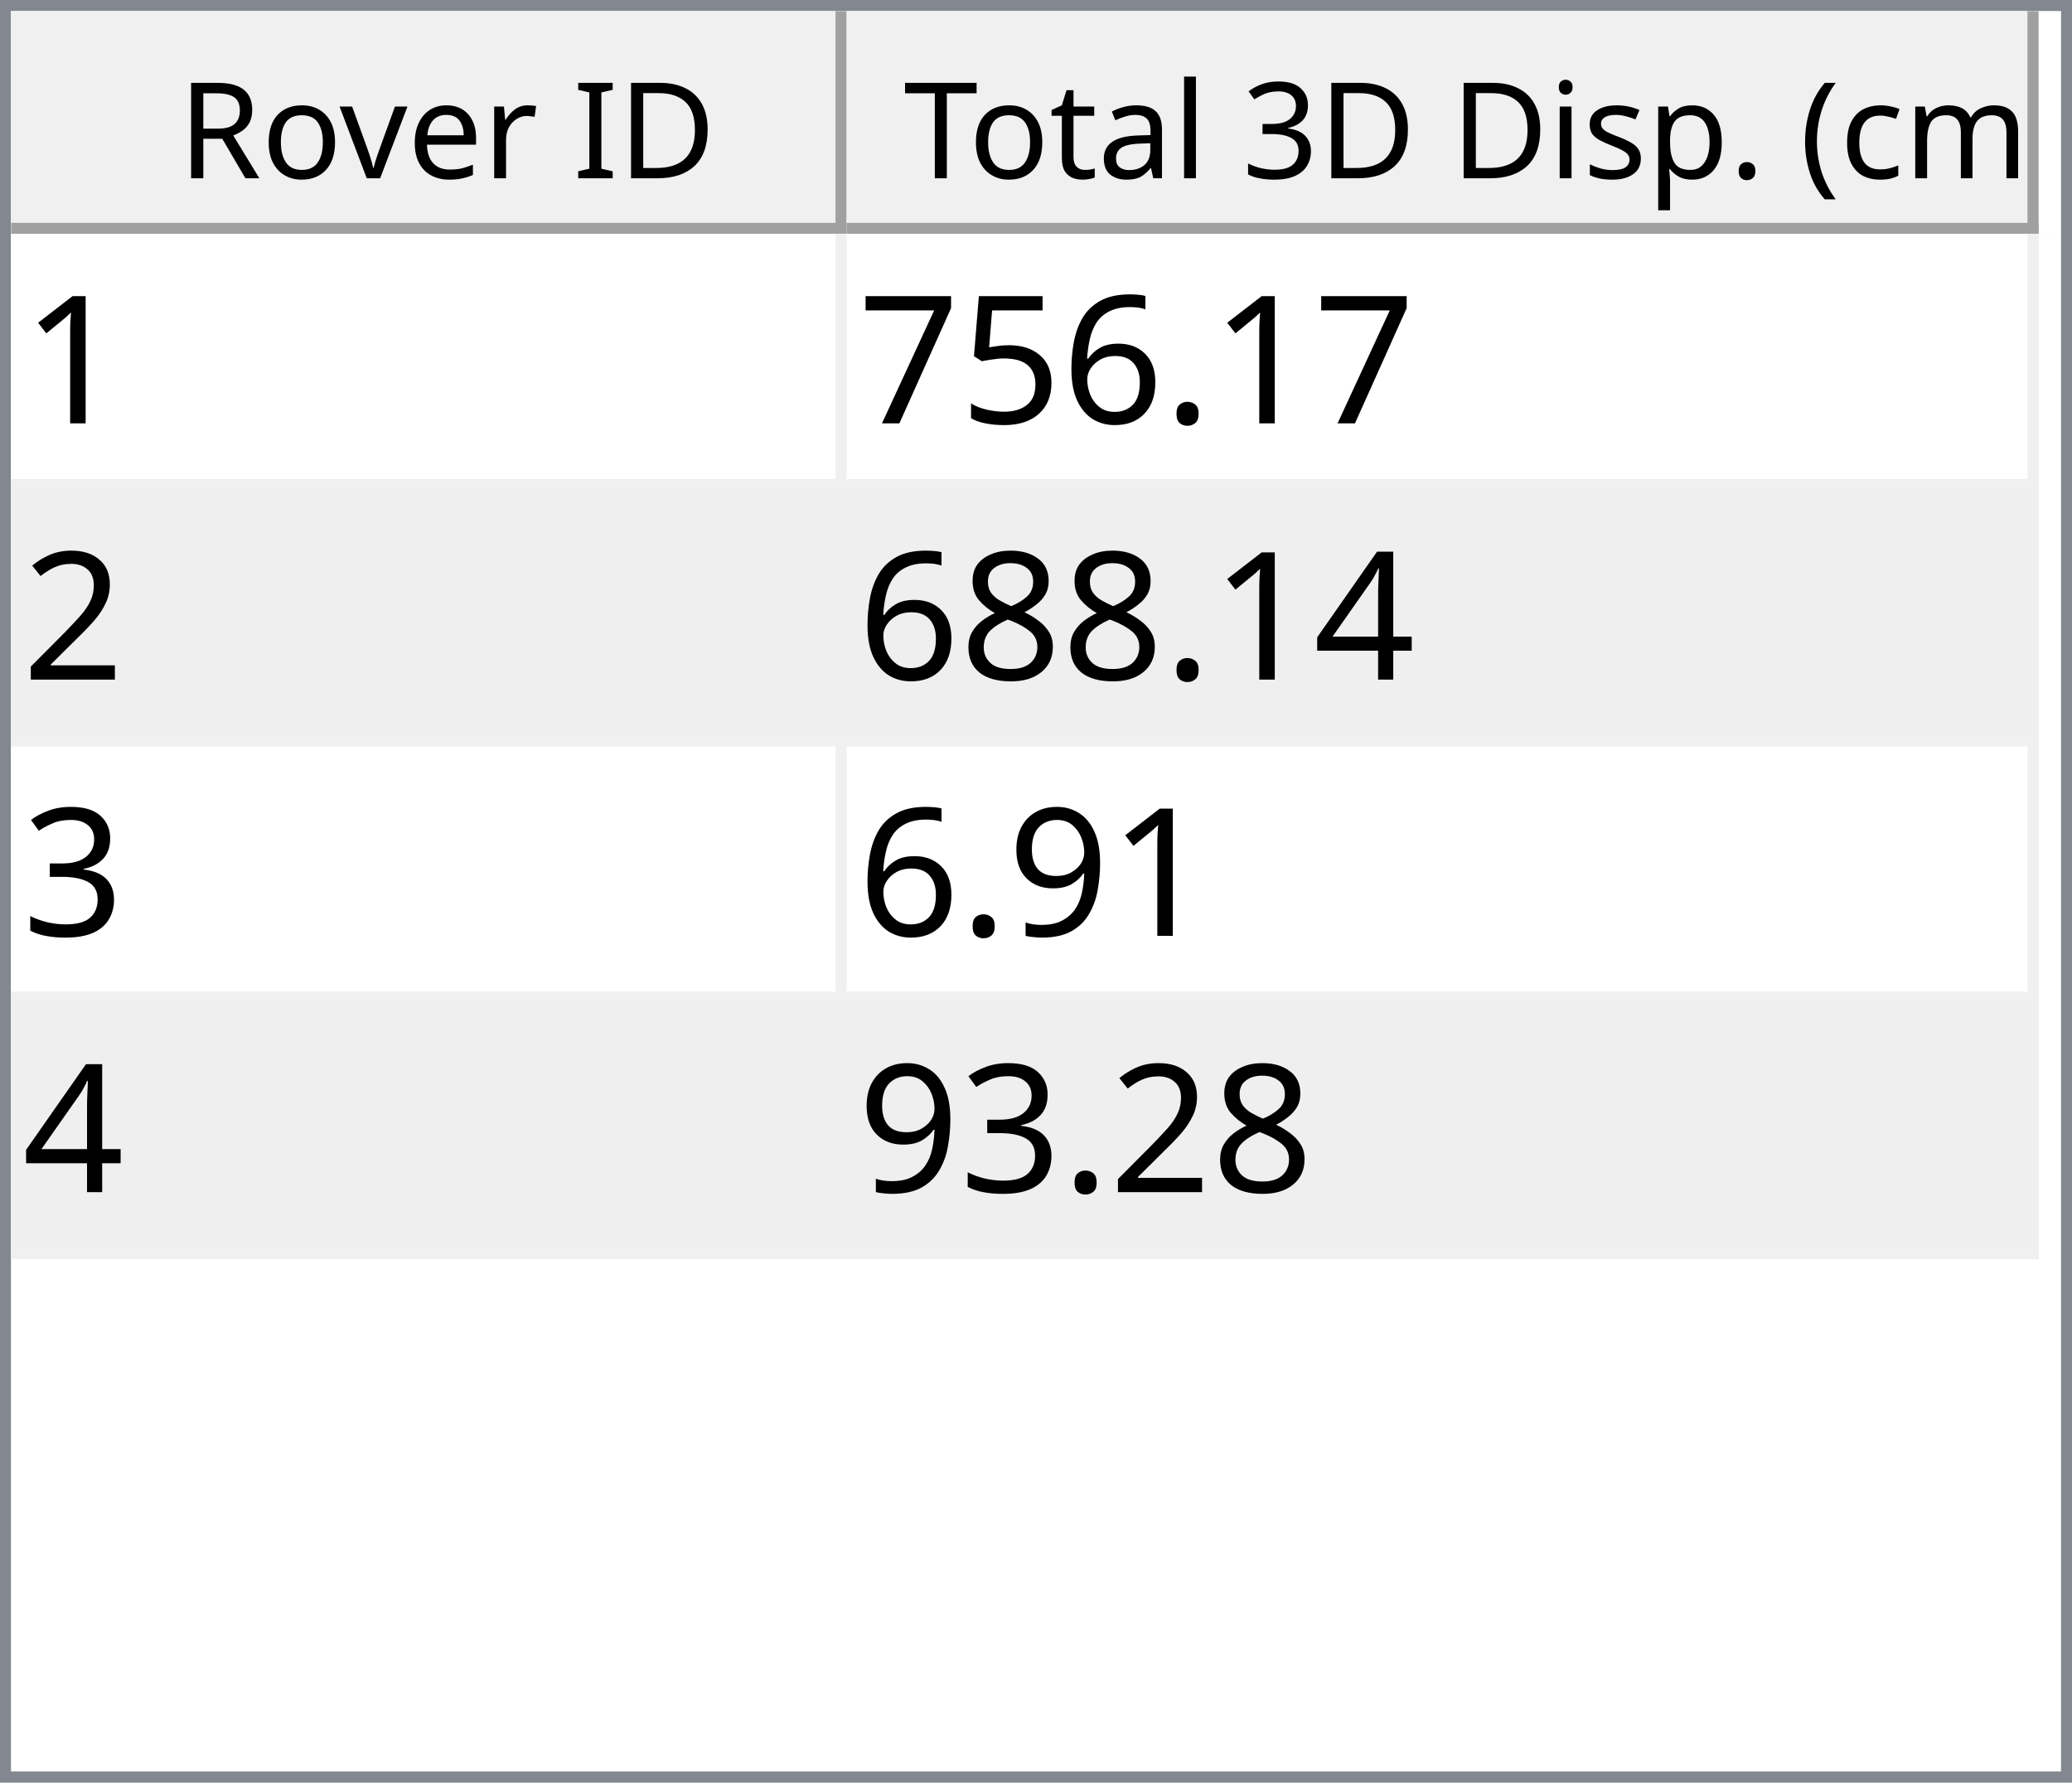
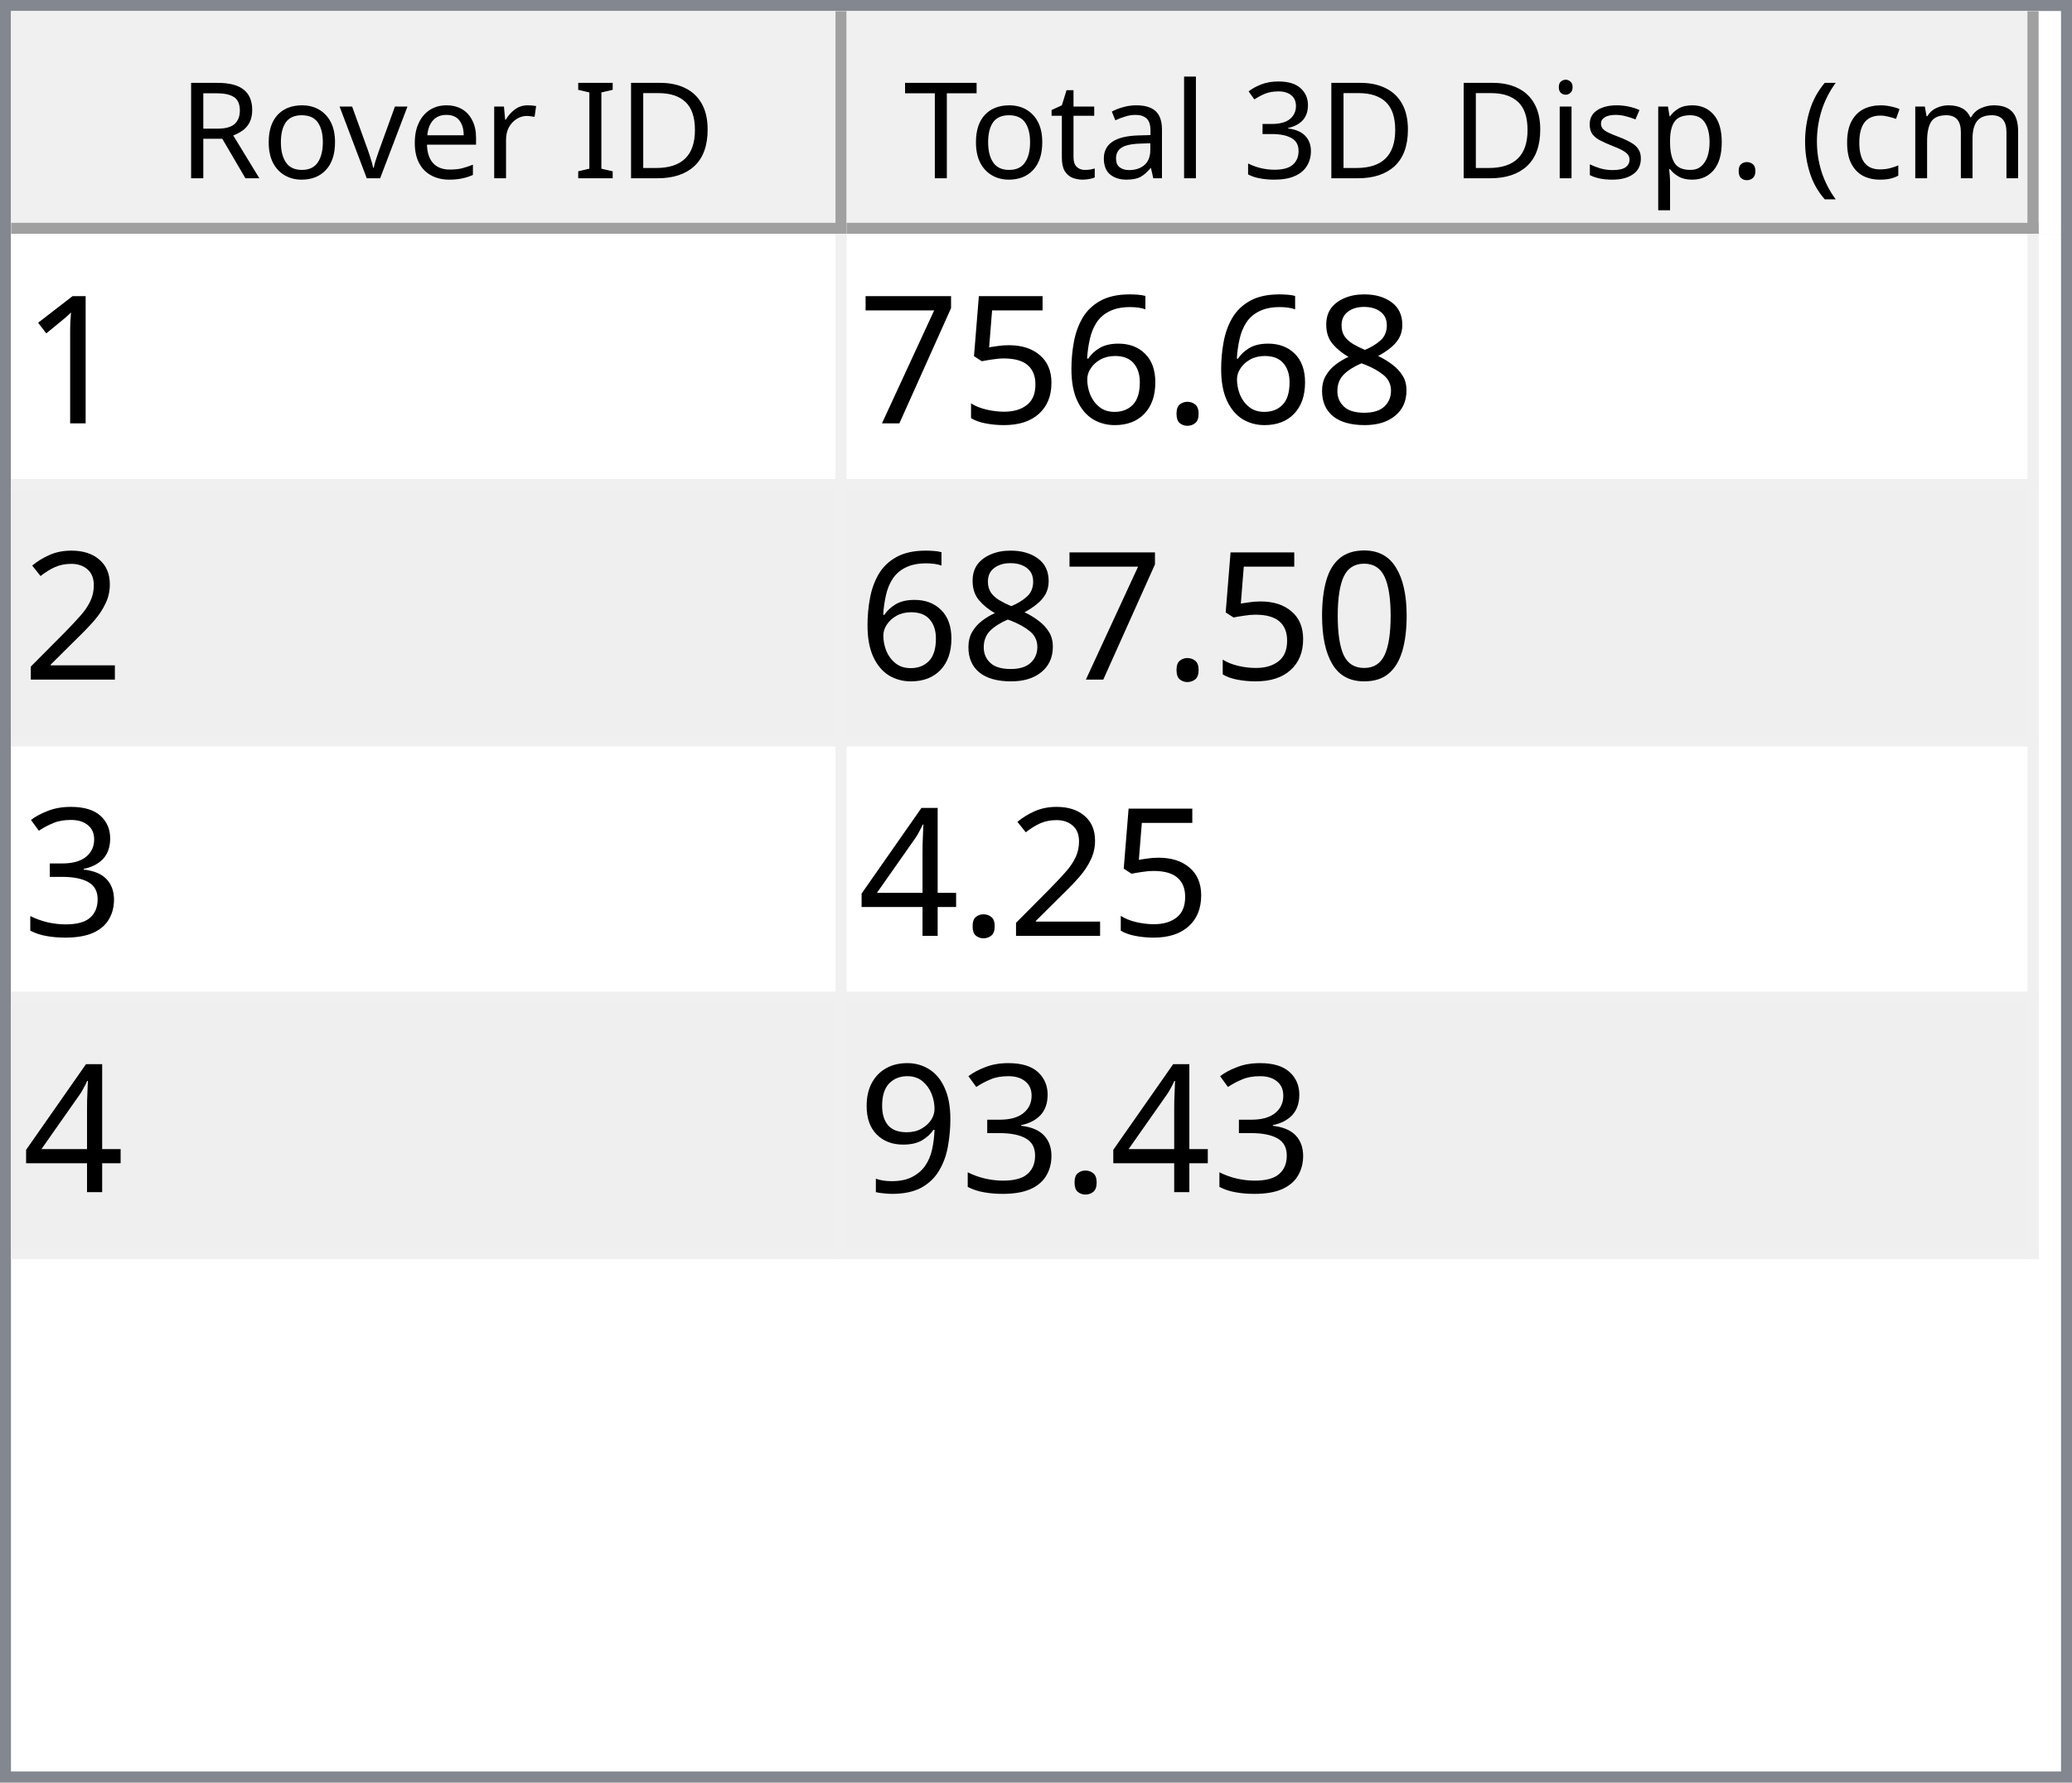
<svg xmlns="http://www.w3.org/2000/svg" style="fill-opacity:1; color-rendering:auto; color-interpolation:auto; text-rendering:auto; stroke:black; stroke-linecap:square; stroke-miterlimit:10; shape-rendering:auto; stroke-opacity:1; fill:black; stroke-dasharray:none; font-weight:normal; stroke-width:1; font-family:'Dialog'; font-style:normal; stroke-linejoin:miter; font-size:12px; stroke-dashoffset:0; image-rendering:auto;" width="186" height="160">
  <defs id="genericDefs" />
  <g>
    <defs id="defs1">
      <clipPath clipPathUnits="userSpaceOnUse" id="clipPath1">
        <path d="M0 0 L186 0 L186 160 L0 160 L0 0 Z" />
      </clipPath>
      <clipPath clipPathUnits="userSpaceOnUse" id="clipPath2">
        <path d="M0 0 L0 160 L186 160 L186 0 Z" />
      </clipPath>
      <clipPath clipPathUnits="userSpaceOnUse" id="clipPath3">
        <path d="M0 0 L0 20 L184 20 L184 0 Z" />
      </clipPath>
      <clipPath clipPathUnits="userSpaceOnUse" id="clipPath4">
        <path d="M0 0 L0 20 L75 20 L75 0 Z" />
      </clipPath>
      <clipPath clipPathUnits="userSpaceOnUse" id="clipPath5">
        <path d="M1 1 L1 19 L74 19 L74 1 Z" />
      </clipPath>
      <clipPath clipPathUnits="userSpaceOnUse" id="clipPath6">
        <path d="M0 0 L0 18 L73 18 L73 0 Z" />
      </clipPath>
      <clipPath clipPathUnits="userSpaceOnUse" id="clipPath7">
        <path d="M-0.5 -0.5 L-0.5 19.5 L74.5 19.5 L74.5 -0.5 Z" />
      </clipPath>
      <clipPath clipPathUnits="userSpaceOnUse" id="clipPath8">
        <path d="M0 0 L0 20 L107 20 L107 0 Z" />
      </clipPath>
      <clipPath clipPathUnits="userSpaceOnUse" id="clipPath9">
        <path d="M1 1 L1 19 L106 19 L106 1 Z" />
      </clipPath>
      <clipPath clipPathUnits="userSpaceOnUse" id="clipPath10">
        <path d="M0 0 L0 18 L105 18 L105 0 Z" />
      </clipPath>
      <clipPath clipPathUnits="userSpaceOnUse" id="clipPath11">
        <path d="M-0.5 -0.5 L-0.5 19.5 L106.5 19.5 L106.5 -0.5 Z" />
      </clipPath>
      <clipPath clipPathUnits="userSpaceOnUse" id="clipPath12">
        <path d="M0 0 L0 138 L184 138 L184 0 Z" />
      </clipPath>
      <clipPath clipPathUnits="userSpaceOnUse" id="clipPath13">
        <path d="M0 0 L0 92 L182 92 L182 0 Z" />
      </clipPath>
      <clipPath clipPathUnits="userSpaceOnUse" id="clipPath14">
        <path d="M-0.5 -0.5 L-0.5 91.5 L181.5 91.5 L181.5 -0.5 Z" />
      </clipPath>
      <clipPath clipPathUnits="userSpaceOnUse" id="clipPath15">
        <path d="M0 0 L0 22 L74 22 L74 0 Z" />
      </clipPath>
      <clipPath clipPathUnits="userSpaceOnUse" id="clipPath16">
        <path d="M0 0 L0 22 L106 22 L106 0 Z" />
      </clipPath>
      <font horiz-adv-x="64.551" id="font1">
        <font-face ascent="107.91" descent="25.098" units-per-em="100" style="font-style:normal; font-family:Segoe UI; font-weight:normal;" />
        <missing-glyph horiz-adv-x="64.551" d="M8.109 0 L8.109 68.266 L56.453 68.266 L56.453 0 L8.109 0 ZM15.328 7.234 L49.219 7.234 L49.219 61.031 L15.328 61.031 L15.328 7.234 Z" />
        <glyph unicode="D" horiz-adv-x="70.117" d="M9.188 0 L9.188 70.016 L28.516 70.016 Q65.531 70.016 65.531 35.891 Q65.531 19.672 55.25 9.836 Q44.969 0 27.734 0 L9.188 0 ZM17.391 62.594 L17.391 7.422 L27.828 7.422 Q41.609 7.422 49.273 14.797 Q56.938 22.172 56.938 35.688 Q56.938 62.594 28.328 62.594 L17.391 62.594 Z" />
        <glyph unicode="I" horiz-adv-x="26.611" d="M17.391 0 L9.188 0 L9.188 70.016 L17.391 70.016 L17.391 0 Z" />
        <glyph unicode=" " horiz-adv-x="27.393" d="" />
        <glyph unicode="r" horiz-adv-x="34.766" d="M34.188 41.891 Q32.078 43.5 28.125 43.5 Q23 43.5 19.555 38.672 Q16.109 33.844 16.109 25.484 L16.109 0 L8.109 0 L8.109 50 L16.109 50 L16.109 39.703 L16.312 39.703 Q18.016 44.969 21.531 47.922 Q25.047 50.875 29.391 50.875 Q32.516 50.875 34.188 50.203 L34.188 41.891 Z" />
        <glyph unicode="e" horiz-adv-x="52.295" d="M48.297 23 L12.984 23 Q13.188 14.656 17.484 10.109 Q21.781 5.562 29.297 5.562 Q37.75 5.562 44.828 11.141 L44.828 3.609 Q38.234 -1.172 27.391 -1.172 Q16.797 -1.172 10.742 5.641 Q4.688 12.453 4.688 24.812 Q4.688 36.469 11.305 43.82 Q17.922 51.172 27.734 51.172 Q37.547 51.172 42.922 44.828 Q48.297 38.484 48.297 27.203 L48.297 23 ZM40.094 29.781 Q40.047 36.719 36.75 40.578 Q33.453 44.438 27.594 44.438 Q21.922 44.438 17.969 40.383 Q14.016 36.328 13.094 29.781 L40.094 29.781 Z" />
        <glyph unicode="v" horiz-adv-x="47.9" d="M47.406 50 L27.484 0 L19.625 0 L0.688 50 L9.469 50 L22.172 13.672 Q23.578 9.672 23.922 6.688 L24.125 6.688 Q24.609 10.453 25.688 13.484 L38.969 50 L47.406 50 Z" />
        <glyph unicode="o" horiz-adv-x="58.594" d="M29 -1.172 Q17.922 -1.172 11.305 5.836 Q4.688 12.844 4.688 24.422 Q4.688 37.016 11.57 44.094 Q18.453 51.172 30.172 51.172 Q41.359 51.172 47.633 44.289 Q53.906 37.406 53.906 25.203 Q53.906 13.234 47.141 6.031 Q40.375 -1.172 29 -1.172 ZM29.594 44.438 Q21.875 44.438 17.383 39.188 Q12.891 33.938 12.891 24.703 Q12.891 15.828 17.43 10.695 Q21.969 5.562 29.594 5.562 Q37.359 5.562 41.531 10.594 Q45.703 15.625 45.703 24.906 Q45.703 34.281 41.531 39.359 Q37.359 44.438 29.594 44.438 Z" />
        <glyph unicode="R" horiz-adv-x="59.814" d="M59.375 0 L49.609 0 L37.891 19.625 Q36.281 22.359 34.766 24.289 Q33.25 26.219 31.664 27.438 Q30.078 28.656 28.25 29.219 Q26.422 29.781 24.125 29.781 L17.391 29.781 L17.391 0 L9.188 0 L9.188 70.016 L30.078 70.016 Q34.672 70.016 38.555 68.867 Q42.438 67.719 45.289 65.375 Q48.141 63.031 49.758 59.547 Q51.375 56.062 51.375 51.375 Q51.375 47.703 50.273 44.656 Q49.172 41.609 47.148 39.211 Q45.125 36.812 42.266 35.133 Q39.406 33.453 35.844 32.516 L35.844 32.328 Q37.594 31.547 38.891 30.547 Q40.188 29.547 41.359 28.18 Q42.531 26.812 43.68 25.078 Q44.828 23.344 46.234 21.047 L59.375 0 ZM17.391 62.594 L17.391 37.203 L28.516 37.203 Q31.594 37.203 34.203 38.133 Q36.812 39.062 38.719 40.797 Q40.625 42.531 41.703 45.047 Q42.781 47.562 42.781 50.688 Q42.781 56.297 39.141 59.445 Q35.5 62.594 28.609 62.594 L17.391 62.594 Z" />
        <glyph unicode=")" horiz-adv-x="30.176" d="M8.297 -15.922 L1.172 -15.922 Q16.406 2.344 16.406 26.812 Q16.406 51.469 1.078 70.016 L8.297 70.016 Q23.531 52.156 23.531 26.703 Q23.531 1.375 8.297 -15.922 Z" />
        <glyph unicode="m" horiz-adv-x="86.133" d="M79.109 0 L71.094 0 L71.094 28.719 Q71.094 37.016 68.531 40.727 Q65.969 44.438 59.906 44.438 Q54.781 44.438 51.195 39.75 Q47.609 35.062 47.609 28.516 L47.609 0 L39.594 0 L39.594 29.688 Q39.594 44.438 28.219 44.438 Q22.953 44.438 19.531 40.016 Q16.109 35.594 16.109 28.516 L16.109 0 L8.109 0 L8.109 50 L16.109 50 L16.109 42.094 L16.312 42.094 Q21.625 51.172 31.844 51.172 Q36.969 51.172 40.773 48.312 Q44.578 45.453 46 40.828 Q51.562 51.172 62.594 51.172 Q79.109 51.172 79.109 30.812 L79.109 0 Z" />
        <glyph unicode="c" horiz-adv-x="46.191" d="M42.188 2.297 Q36.422 -1.172 28.516 -1.172 Q17.828 -1.172 11.258 5.789 Q4.688 12.75 4.688 23.828 Q4.688 36.188 11.766 43.68 Q18.844 51.172 30.672 51.172 Q37.25 51.172 42.281 48.734 L42.281 40.531 Q36.719 44.438 30.375 44.438 Q22.703 44.438 17.797 38.945 Q12.891 33.453 12.891 24.516 Q12.891 15.719 17.508 10.641 Q22.125 5.562 29.891 5.562 Q36.422 5.562 42.188 9.906 L42.188 2.297 Z" />
        <glyph unicode="(" horiz-adv-x="30.176" d="M29.109 -15.922 L21.969 -15.922 Q6.844 1.375 6.844 26.703 Q6.844 52.156 21.969 70.016 L29.203 70.016 Q13.875 51.469 13.875 26.812 Q13.875 2.344 29.109 -15.922 Z" />
        <glyph unicode="." horiz-adv-x="21.68" d="M10.891 -1.078 Q8.641 -1.078 7.055 0.539 Q5.469 2.156 5.469 4.391 Q5.469 6.641 7.055 8.273 Q8.641 9.906 10.891 9.906 Q13.188 9.906 14.797 8.273 Q16.406 6.641 16.406 4.391 Q16.406 2.156 14.797 0.539 Q13.188 -1.078 10.891 -1.078 Z" />
        <glyph unicode="p" horiz-adv-x="58.789" d="M16.312 7.234 L16.109 7.234 L16.109 -23 L8.109 -23 L8.109 50 L16.109 50 L16.109 41.219 L16.312 41.219 Q22.219 51.172 33.594 51.172 Q43.266 51.172 48.688 44.461 Q54.109 37.75 54.109 26.469 Q54.109 13.922 48 6.375 Q41.891 -1.172 31.297 -1.172 Q21.578 -1.172 16.312 7.234 ZM16.109 27.391 L16.109 20.406 Q16.109 14.203 20.141 9.883 Q24.172 5.562 30.375 5.562 Q37.641 5.562 41.773 11.133 Q45.906 16.703 45.906 26.609 Q45.906 34.969 42.047 39.703 Q38.188 44.438 31.594 44.438 Q24.609 44.438 20.359 39.578 Q16.109 34.719 16.109 27.391 Z" />
        <glyph unicode="s" horiz-adv-x="42.432" d="M5.078 1.812 L5.078 10.406 Q11.625 5.562 19.484 5.562 Q30.031 5.562 30.031 12.594 Q30.031 14.594 29.125 15.992 Q28.219 17.391 26.68 18.461 Q25.141 19.531 23.07 20.383 Q21 21.234 18.609 22.172 Q15.281 23.484 12.766 24.828 Q10.25 26.172 8.57 27.859 Q6.891 29.547 6.031 31.695 Q5.172 33.844 5.172 36.719 Q5.172 40.234 6.789 42.945 Q8.406 45.656 11.086 47.484 Q13.766 49.312 17.211 50.242 Q20.656 51.172 24.312 51.172 Q30.812 51.172 35.938 48.922 L35.938 40.828 Q30.422 44.438 23.25 44.438 Q21 44.438 19.195 43.922 Q17.391 43.406 16.094 42.477 Q14.797 41.547 14.086 40.258 Q13.375 38.969 13.375 37.406 Q13.375 35.453 14.086 34.133 Q14.797 32.812 16.164 31.789 Q17.531 30.766 19.484 29.938 Q21.438 29.109 23.922 28.125 Q27.25 26.859 29.883 25.516 Q32.516 24.172 34.375 22.484 Q36.234 20.797 37.234 18.602 Q38.234 16.406 38.234 13.375 Q38.234 9.672 36.602 6.938 Q34.969 4.203 32.234 2.398 Q29.5 0.594 25.93 -0.289 Q22.359 -1.172 18.453 -1.172 Q10.75 -1.172 5.078 1.812 Z" />
        <glyph unicode="i" horiz-adv-x="24.219" d="M12.203 62.703 Q10.062 62.703 8.547 64.164 Q7.031 65.625 7.031 67.875 Q7.031 70.125 8.547 71.609 Q10.062 73.094 12.203 73.094 Q14.406 73.094 15.945 71.609 Q17.484 70.125 17.484 67.875 Q17.484 65.719 15.945 64.211 Q14.406 62.703 12.203 62.703 ZM16.109 0 L8.109 0 L8.109 50 L16.109 50 L16.109 0 Z" />
        <glyph unicode="3" horiz-adv-x="53.906" d="M46.531 19.828 Q46.531 15.094 44.75 11.211 Q42.969 7.328 39.719 4.57 Q36.469 1.812 31.93 0.297 Q27.391 -1.219 21.922 -1.219 Q11.922 -1.219 6 2.594 L6 11.188 Q13.094 5.609 22.219 5.609 Q25.875 5.609 28.828 6.539 Q31.781 7.469 33.906 9.227 Q36.031 10.984 37.18 13.477 Q38.328 15.969 38.328 19.094 Q38.328 32.812 18.797 32.812 L12.984 32.812 L12.984 39.594 L18.5 39.594 Q35.797 39.594 35.797 52.484 Q35.797 64.406 22.609 64.406 Q15.188 64.406 8.688 59.422 L8.688 67.188 Q15.375 71.188 24.609 71.188 Q29 71.188 32.57 69.969 Q36.141 68.75 38.68 66.555 Q41.219 64.359 42.609 61.281 Q44 58.203 44 54.5 Q44 40.672 30.031 36.719 L30.031 36.531 Q33.594 36.141 36.625 34.797 Q39.656 33.453 41.852 31.305 Q44.047 29.156 45.289 26.25 Q46.531 23.344 46.531 19.828 Z" />
        <glyph unicode="l" horiz-adv-x="24.219" d="M16.109 0 L8.109 0 L8.109 74.031 L16.109 74.031 L16.109 0 Z" />
        <glyph unicode="a" horiz-adv-x="50.879" d="M43.891 0 L35.891 0 L35.891 7.812 L35.688 7.812 Q30.469 -1.172 20.312 -1.172 Q12.844 -1.172 8.617 2.781 Q4.391 6.734 4.391 13.281 Q4.391 27.297 20.906 29.594 L35.891 31.688 Q35.891 44.438 25.594 44.438 Q16.547 44.438 9.281 38.281 L9.281 46.484 Q16.656 51.172 26.266 51.172 Q43.891 51.172 43.891 32.516 L43.891 0 ZM35.891 25.297 L23.828 23.641 Q18.266 22.859 15.43 20.875 Q12.594 18.891 12.594 13.875 Q12.594 10.203 15.211 7.883 Q17.828 5.562 22.172 5.562 Q28.125 5.562 32.008 9.742 Q35.891 13.922 35.891 20.312 L35.891 25.297 Z" />
        <glyph unicode="t" horiz-adv-x="33.887" d="M31.297 0.484 Q28.469 -1.078 23.828 -1.078 Q10.688 -1.078 10.688 13.578 L10.688 43.172 L2.094 43.172 L2.094 50 L10.688 50 L10.688 62.203 L18.703 64.797 L18.703 50 L31.297 50 L31.297 43.172 L18.703 43.172 L18.703 14.984 Q18.703 9.969 20.414 7.82 Q22.125 5.672 26.078 5.672 Q29.109 5.672 31.297 7.328 L31.297 0.484 Z" />
        <glyph unicode="T" horiz-adv-x="52.393" d="M50.594 62.594 L30.375 62.594 L30.375 0 L22.172 0 L22.172 62.594 L2 62.594 L2 70.016 L50.594 70.016 L50.594 62.594 Z" />
      </font>
      <font horiz-adv-x="75.0" id="font2">
        <font-face ascent="100.537" descent="21.973" units-per-em="100" style="font-style:normal; font-family:sans-serif; font-weight:normal;" />
        <missing-glyph horiz-adv-x="75.0" d="M12.5 0 L12.5 62.5 L62.5 62.5 L62.5 0 L12.5 0 ZM14.062 1.562 L60.938 1.562 L60.938 60.938 L14.062 60.938 L14.062 1.562 Z" />
        <glyph unicode="1" horiz-adv-x="55.615" d="M37.25 0 L28.469 0 L28.469 56 Q25.297 52.984 20.141 49.953 Q14.984 46.922 10.891 45.406 L10.891 53.906 Q18.266 57.375 23.781 62.305 Q29.297 67.234 31.594 71.875 L37.25 71.875 L37.25 0 Z" />
+         <glyph unicode="8" horiz-adv-x="55.615" d="M17.672 38.812 Q12.203 40.828 9.57 44.539 Q6.938 48.25 6.938 53.422 Q6.938 61.234 12.555 66.555 Q18.172 71.875 27.484 71.875 Q36.859 71.875 42.578 66.43 Q48.297 60.984 48.297 53.172 Q48.297 48.188 45.68 44.508 Q43.062 40.828 37.75 38.812 Q44.344 36.672 47.781 31.883 Q51.219 27.094 51.219 20.453 Q51.219 11.281 44.727 5.031 Q38.234 -1.219 27.641 -1.219 Q17.047 -1.219 10.547 5.055 Q4.047 11.328 4.047 20.703 Q4.047 27.688 7.594 32.398 Q11.141 37.109 17.672 38.812 ZM15.922 53.719 Q15.922 48.641 19.195 45.414 Q22.469 42.188 27.688 42.188 Q32.766 42.188 36.016 45.383 Q39.266 48.578 39.266 53.219 Q39.266 58.062 35.914 61.359 Q32.562 64.656 27.594 64.656 Q22.562 64.656 19.242 61.43 Q15.922 58.203 15.922 53.719 ZM13.094 20.656 Q13.094 16.891 14.875 13.375 Q16.656 9.859 20.172 7.93 Q23.688 6 27.734 6 Q34.031 6 38.133 10.055 Q42.234 14.109 42.234 20.359 Q42.234 26.703 38.016 30.859 Q33.797 35.016 27.438 35.016 Q21.234 35.016 17.164 30.914 Q13.094 26.812 13.094 20.656 Z" />
        <glyph unicode="." horiz-adv-x="27.783" d="M9.078 0 L9.078 10.016 L19.094 10.016 L19.094 0 L9.078 0 Z" />
        <glyph unicode="6" horiz-adv-x="55.615" d="M49.75 54.047 L41.016 53.375 Q39.844 58.547 37.703 60.891 Q34.125 64.656 28.906 64.656 Q24.703 64.656 21.531 62.312 Q17.391 59.281 14.992 53.469 Q12.594 47.656 12.5 36.922 Q15.672 41.75 20.266 44.094 Q24.859 46.438 29.891 46.438 Q38.672 46.438 44.852 39.969 Q51.031 33.5 51.031 23.25 Q51.031 16.5 48.125 10.719 Q45.219 4.938 40.141 1.859 Q35.062 -1.219 28.609 -1.219 Q17.625 -1.219 10.695 6.859 Q3.766 14.938 3.766 33.5 Q3.766 54.25 11.422 63.672 Q18.109 71.875 29.438 71.875 Q37.891 71.875 43.289 67.141 Q48.688 62.406 49.75 54.047 ZM13.875 23.188 Q13.875 18.656 15.797 14.508 Q17.719 10.359 21.188 8.18 Q24.656 6 28.469 6 Q34.031 6 38.039 10.492 Q42.047 14.984 42.047 22.703 Q42.047 30.125 38.086 34.398 Q34.125 38.672 28.125 38.672 Q22.172 38.672 18.023 34.398 Q13.875 30.125 13.875 23.188 Z" />
        <glyph unicode="5" horiz-adv-x="55.615" d="M4.156 18.75 L13.375 19.531 Q14.406 12.797 18.141 9.398 Q21.875 6 27.156 6 Q33.5 6 37.891 10.789 Q42.281 15.578 42.281 23.484 Q42.281 31 38.062 35.352 Q33.844 39.703 27 39.703 Q22.75 39.703 19.336 37.773 Q15.922 35.844 13.969 32.766 L5.719 33.844 L12.641 70.609 L48.25 70.609 L48.25 62.203 L19.672 62.203 L15.828 42.969 Q22.266 47.469 29.344 47.469 Q38.719 47.469 45.164 40.969 Q51.609 34.469 51.609 24.266 Q51.609 14.547 45.953 7.469 Q39.062 -1.219 27.156 -1.219 Q17.391 -1.219 11.211 4.25 Q5.031 9.719 4.156 18.75 Z" />
        <glyph unicode="7" horiz-adv-x="55.615" d="M4.734 62.203 L4.734 70.656 L51.078 70.656 L51.078 63.812 Q44.234 56.547 37.523 44.484 Q30.812 32.422 27.156 19.672 Q24.516 10.688 23.781 0 L14.75 0 Q14.891 8.453 18.062 20.414 Q21.234 32.375 27.172 43.484 Q33.109 54.594 39.797 62.203 L4.734 62.203 Z" />
        <glyph unicode="2" horiz-adv-x="55.615" d="M50.344 8.453 L50.344 0 L3.031 0 Q2.938 3.172 4.047 6.109 Q5.859 10.938 9.836 15.625 Q13.812 20.312 21.344 26.469 Q33.016 36.031 37.117 41.625 Q41.219 47.219 41.219 52.203 Q41.219 57.422 37.477 61.008 Q33.734 64.594 27.734 64.594 Q21.391 64.594 17.578 60.789 Q13.766 56.984 13.719 50.25 L4.688 51.172 Q5.609 61.281 11.664 66.578 Q17.719 71.875 27.938 71.875 Q38.234 71.875 44.242 66.164 Q50.25 60.453 50.25 52 Q50.25 47.703 48.492 43.555 Q46.734 39.406 42.656 34.812 Q38.578 30.219 29.109 22.219 Q21.188 15.578 18.945 13.211 Q16.703 10.844 15.234 8.453 L50.344 8.453 Z" />
+         <glyph unicode="0" horiz-adv-x="55.615" d="M4.156 35.297 Q4.156 48 6.766 55.742 Q9.375 63.484 14.523 67.68 Q19.672 71.875 27.484 71.875 Q33.25 71.875 37.594 69.555 Q41.938 67.234 44.773 62.867 Q47.609 58.5 49.219 52.227 Q50.828 45.953 50.828 35.297 Q50.828 22.703 48.242 14.969 Q45.656 7.234 40.508 3.008 Q35.359 -1.219 27.484 -1.219 Q17.141 -1.219 11.234 6.203 Q4.156 15.141 4.156 35.297 ZM13.188 35.297 Q13.188 17.672 17.312 11.836 Q21.438 6 27.484 6 Q33.547 6 37.672 11.859 Q41.797 17.719 41.797 35.297 Q41.797 52.984 37.672 58.789 Q33.547 64.594 27.391 64.594 Q21.344 64.594 17.719 59.469 Q13.188 52.938 13.188 35.297 Z" />
+         <glyph unicode="3" horiz-adv-x="55.615" d="M4.203 18.891 L12.984 20.062 Q14.5 12.594 18.141 9.297 Q21.781 6 27 6 Q33.203 6 37.477 10.297 Q41.75 14.594 41.75 20.953 Q41.75 27 37.797 30.93 Q33.844 34.859 27.734 34.859 Q25.25 34.859 21.531 33.891 L22.516 41.609 Q23.391 41.5 23.922 41.5 Q29.547 41.5 34.039 44.43 Q38.531 47.359 38.531 53.469 Q38.531 58.297 35.258 61.477 Q31.984 64.656 26.812 64.656 Q21.688 64.656 18.266 61.43 Q14.844 58.203 13.875 51.766 L5.078 53.328 Q6.688 62.156 12.398 67.016 Q18.109 71.875 26.609 71.875 Q32.469 71.875 37.398 69.359 Q42.328 66.844 44.945 62.5 Q47.562 58.156 47.562 53.266 Q47.562 48.641 45.07 44.828 Q42.578 41.016 37.703 38.766 Q44.047 37.312 47.562 32.695 Q51.078 28.078 51.078 21.141 Q51.078 11.766 44.242 5.25 Q37.406 -1.266 26.953 -1.266 Q17.531 -1.266 11.305 4.352 Q5.078 9.969 4.203 18.891 Z" />
        <glyph unicode="4" horiz-adv-x="55.615" d="M32.328 0 L32.328 17.141 L1.266 17.141 L1.266 25.203 L33.938 71.578 L41.109 71.578 L41.109 25.203 L50.781 25.203 L50.781 17.141 L41.109 17.141 L41.109 0 L32.328 0 ZM32.328 25.203 L32.328 57.469 L9.906 25.203 L32.328 25.203 Z" />
-         <glyph unicode="8" horiz-adv-x="55.615" d="M17.672 38.812 Q12.203 40.828 9.57 44.539 Q6.938 48.25 6.938 53.422 Q6.938 61.234 12.555 66.555 Q18.172 71.875 27.484 71.875 Q36.859 71.875 42.578 66.43 Q48.297 60.984 48.297 53.172 Q48.297 48.188 45.68 44.508 Q43.062 40.828 37.75 38.812 Q44.344 36.672 47.781 31.883 Q51.219 27.094 51.219 20.453 Q51.219 11.281 44.727 5.031 Q38.234 -1.219 27.641 -1.219 Q17.047 -1.219 10.547 5.055 Q4.047 11.328 4.047 20.703 Q4.047 27.688 7.594 32.398 Q11.141 37.109 17.672 38.812 ZM15.922 53.719 Q15.922 48.641 19.195 45.414 Q22.469 42.188 27.688 42.188 Q32.766 42.188 36.016 45.383 Q39.266 48.578 39.266 53.219 Q39.266 58.062 35.914 61.359 Q32.562 64.656 27.594 64.656 Q22.562 64.656 19.242 61.43 Q15.922 58.203 15.922 53.719 ZM13.094 20.656 Q13.094 16.891 14.875 13.375 Q16.656 9.859 20.172 7.93 Q23.688 6 27.734 6 Q34.031 6 38.133 10.055 Q42.234 14.109 42.234 20.359 Q42.234 26.703 38.016 30.859 Q33.797 35.016 27.438 35.016 Q21.234 35.016 17.164 30.914 Q13.094 26.812 13.094 20.656 Z" />
-         <glyph unicode="3" horiz-adv-x="55.615" d="M4.203 18.891 L12.984 20.062 Q14.5 12.594 18.141 9.297 Q21.781 6 27 6 Q33.203 6 37.477 10.297 Q41.75 14.594 41.75 20.953 Q41.75 27 37.797 30.93 Q33.844 34.859 27.734 34.859 Q25.25 34.859 21.531 33.891 L22.516 41.609 Q23.391 41.5 23.922 41.5 Q29.547 41.5 34.039 44.43 Q38.531 47.359 38.531 53.469 Q38.531 58.297 35.258 61.477 Q31.984 64.656 26.812 64.656 Q21.688 64.656 18.266 61.43 Q14.844 58.203 13.875 51.766 L5.078 53.328 Q6.688 62.156 12.398 67.016 Q18.109 71.875 26.609 71.875 Q32.469 71.875 37.398 69.359 Q42.328 66.844 44.945 62.5 Q47.562 58.156 47.562 53.266 Q47.562 48.641 45.07 44.828 Q42.578 41.016 37.703 38.766 Q44.047 37.312 47.562 32.695 Q51.078 28.078 51.078 21.141 Q51.078 11.766 44.242 5.25 Q37.406 -1.266 26.953 -1.266 Q17.531 -1.266 11.305 4.352 Q5.078 9.969 4.203 18.891 Z" />
        <glyph unicode="9" horiz-adv-x="55.615" d="M5.469 16.547 L13.922 17.328 Q14.984 11.375 18.016 8.688 Q21.047 6 25.781 6 Q29.828 6 32.883 7.859 Q35.938 9.719 37.891 12.82 Q39.844 15.922 41.164 21.195 Q42.484 26.469 42.484 31.938 Q42.484 32.516 42.438 33.688 Q39.797 29.5 35.234 26.883 Q30.672 24.266 25.344 24.266 Q16.453 24.266 10.305 30.711 Q4.156 37.156 4.156 47.703 Q4.156 58.594 10.578 65.234 Q17 71.875 26.656 71.875 Q33.641 71.875 39.43 68.117 Q45.219 64.359 48.219 57.398 Q51.219 50.438 51.219 37.25 Q51.219 23.531 48.242 15.406 Q45.266 7.281 39.383 3.031 Q33.5 -1.219 25.594 -1.219 Q17.188 -1.219 11.867 3.445 Q6.547 8.109 5.469 16.547 ZM41.453 48.141 Q41.453 55.719 37.43 60.156 Q33.406 64.594 27.734 64.594 Q21.875 64.594 17.531 59.812 Q13.188 55.031 13.188 47.406 Q13.188 40.578 17.312 36.305 Q21.438 32.031 27.484 32.031 Q33.594 32.031 37.523 36.305 Q41.453 40.578 41.453 48.141 Z" />
      </font>
    </defs>
    <g style="fill:white; stroke:white;">
      <rect x="0" y="0" width="186" style="clip-path:url(#clipPath1); stroke:none;" height="160" />
    </g>
    <g style="fill:white; text-rendering:optimizeSpeed; color-rendering:optimizeSpeed; image-rendering:optimizeSpeed; shape-rendering:crispEdges; stroke:white; color-interpolation:sRGB;">
      <rect x="0" width="186" height="160" y="0" style="stroke:none;" />
      <path style="stroke:none;" d="M0 160 L186 160 L186 0 L0 0 Z" />
    </g>
    <g style="fill:rgb(240,240,240); font-family:'Segoe UI'; stroke:rgb(240,240,240);">
      <rect x="0" y="0" width="186" style="clip-path:url(#clipPath2); stroke:none;" height="160" />
    </g>
    <g style="fill:rgb(130,135,144); font-family:'Segoe UI'; stroke:rgb(130,135,144);">
      <path d="M0 0 L186 0 L186 160 L0 160 L0 0 ZM1 1 L185 1 L185 159 L1 159 L1 1 Z" style="fill-rule:evenodd; clip-path:url(#clipPath2); stroke:none;" />
    </g>
    <g style="fill:white; font-family:'Segoe UI'; stroke:white;" transform="translate(1,1)">
      <rect x="0" y="0" width="184" style="clip-path:url(#clipPath3); stroke:none;" height="20" />
    </g>
    <g style="fill:rgb(240,240,240); font-family:'Segoe UI'; stroke:rgb(240,240,240);" transform="translate(1,1)">
      <rect x="0" y="0" width="75" style="clip-path:url(#clipPath4); stroke:none;" height="20" />
    </g>
    <g style="font-family:'Segoe UI';" transform="translate(2,2)">
      <text x="14" xml:space="preserve" y="14" style="clip-path:url(#clipPath6); stroke:none;">Rover ID</text>
    </g>
    <g style="fill:rgb(160,160,160); font-family:'Segoe UI'; stroke:rgb(160,160,160); stroke-linejoin:bevel;" transform="translate(1.5,1.5)">
      <line x1="74" x2="74" y1="0" style="fill:none; clip-path:url(#clipPath7);" y2="19" />
    </g>
    <g style="fill:rgb(160,160,160); font-family:'Segoe UI'; stroke:rgb(160,160,160); stroke-linejoin:bevel;" transform="matrix(1,0,0,1,1,1) translate(0.5,0.5)">
      <line x1="0" x2="74" y1="19" style="fill:none; clip-path:url(#clipPath7);" y2="19" />
    </g>
    <g style="fill:rgb(240,240,240); font-family:'Segoe UI'; stroke:rgb(240,240,240);" transform="translate(76,1)">
      <rect x="0" y="0" width="107" style="clip-path:url(#clipPath8); stroke:none;" height="20" />
    </g>
    <g style="font-family:'Segoe UI';" transform="translate(77,2)">
      <text x="1" xml:space="preserve" y="14" style="clip-path:url(#clipPath10); stroke:none;"> Total 3D Disp. (cm)</text>
    </g>
    <g style="fill:rgb(160,160,160); font-family:'Segoe UI'; stroke:rgb(160,160,160); stroke-linejoin:bevel;" transform="translate(76.5,1.5)">
      <line x1="106" x2="106" y1="0" style="fill:none; clip-path:url(#clipPath11);" y2="19" />
    </g>
    <g style="fill:rgb(160,160,160); font-family:'Segoe UI'; stroke:rgb(160,160,160); stroke-linejoin:bevel;" transform="matrix(1,0,0,1,76,1) translate(0.5,0.5)">
      <line x1="0" x2="106" y1="19" style="fill:none; clip-path:url(#clipPath11);" y2="19" />
    </g>
    <g style="fill:white; font-family:'Segoe UI'; stroke:white;" transform="translate(1,21)">
      <rect x="0" y="0" width="184" style="clip-path:url(#clipPath12); stroke:none;" height="138" />
    </g>
    <g style="fill:rgb(240,240,240); font-size:16px; font-family:sans-serif; stroke:rgb(240,240,240);" transform="translate(1,21)">
      <rect x="0" y="0" width="182" style="clip-path:url(#clipPath13); stroke:none;" height="92" />
      <line transform="translate(0.5,0.5)" x1="0" x2="181" y1="22" style="clip-path:url(#clipPath14); fill:none; stroke-linejoin:bevel;" y2="22" />
    </g>
    <g transform="matrix(1,0,0,1,1,21) translate(0.5,0.5)" style="fill:rgb(240,240,240); font-size:16px; font-family:sans-serif; stroke:rgb(240,240,240); stroke-linejoin:bevel;">
      <line x1="0" x2="181" y1="45" style="fill:none; clip-path:url(#clipPath14);" y2="45" />
    </g>
    <g transform="matrix(1,0,0,1,1,21) translate(0.5,0.5)" style="fill:rgb(240,240,240); font-size:16px; font-family:sans-serif; stroke:rgb(240,240,240); stroke-linejoin:bevel;">
      <line x1="0" x2="181" y1="68" style="fill:none; clip-path:url(#clipPath14);" y2="68" />
    </g>
    <g transform="matrix(1,0,0,1,1,21) translate(0.5,0.5)" style="fill:rgb(240,240,240); font-size:16px; font-family:sans-serif; stroke:rgb(240,240,240); stroke-linejoin:bevel;">
      <line x1="0" x2="181" y1="91" style="fill:none; clip-path:url(#clipPath14);" y2="91" />
    </g>
    <g transform="matrix(1,0,0,1,1,21) translate(0.5,0.5)" style="fill:rgb(240,240,240); font-size:16px; font-family:sans-serif; stroke:rgb(240,240,240); stroke-linejoin:bevel;">
      <line x1="74" x2="74" y1="0" style="fill:none; clip-path:url(#clipPath14);" y2="91" />
    </g>
    <g transform="matrix(1,0,0,1,1,21) translate(0.5,0.5)" style="fill:rgb(240,240,240); font-size:16px; font-family:sans-serif; stroke:rgb(240,240,240); stroke-linejoin:bevel;">
      <line x1="181" x2="181" y1="0" style="fill:none; clip-path:url(#clipPath14);" y2="91" />
    </g>
    <g style="fill:white; font-size:16px; font-family:sans-serif; stroke:white;" transform="matrix(1,0,0,1,1,21)">
      <rect x="0" y="0" width="74" style="clip-path:url(#clipPath15); stroke:none;" height="22" />
      <text x="1" y="17" style="fill:black; clip-path:url(#clipPath15); stroke:none;" xml:space="preserve">1</text>
    </g>
    <g style="fill:white; font-size:16px; font-family:sans-serif; stroke:white;" transform="matrix(1,0,0,1,1,21) translate(75,0)">
      <rect x="0" y="0" width="106" style="clip-path:url(#clipPath16); stroke:none;" height="22" />
-       <text x="1" y="17" style="fill:black; clip-path:url(#clipPath16); stroke:none;" xml:space="preserve">756.17</text>
+       <text x="1" y="17" style="fill:black; clip-path:url(#clipPath16); stroke:none;" xml:space="preserve">756.68</text>
    </g>
    <g style="fill:rgb(239,239,239); font-size:16px; font-family:sans-serif; stroke:rgb(239,239,239);" transform="matrix(1,0,0,1,1,21) translate(0,23)">
      <rect x="0" y="0" width="74" style="clip-path:url(#clipPath15); stroke:none;" height="22" />
      <text x="1" y="17" style="fill:black; clip-path:url(#clipPath15); stroke:none;" xml:space="preserve">2</text>
    </g>
    <g style="fill:rgb(239,239,239); font-size:16px; font-family:sans-serif; stroke:rgb(239,239,239);" transform="matrix(1,0,0,1,1,21) translate(75,23)">
      <rect x="0" y="0" width="106" style="clip-path:url(#clipPath16); stroke:none;" height="22" />
-       <text x="1" y="17" style="fill:black; clip-path:url(#clipPath16); stroke:none;" xml:space="preserve">688.14</text>
+       <text x="1" y="17" style="fill:black; clip-path:url(#clipPath16); stroke:none;" xml:space="preserve">687.50</text>
    </g>
    <g style="fill:white; font-size:16px; font-family:sans-serif; stroke:white;" transform="matrix(1,0,0,1,1,21) translate(0,46)">
      <rect x="0" y="0" width="74" style="clip-path:url(#clipPath15); stroke:none;" height="22" />
      <text x="1" y="17" style="fill:black; clip-path:url(#clipPath15); stroke:none;" xml:space="preserve">3</text>
    </g>
    <g style="fill:white; font-size:16px; font-family:sans-serif; stroke:white;" transform="matrix(1,0,0,1,1,21) translate(75,46)">
      <rect x="0" y="0" width="106" style="clip-path:url(#clipPath16); stroke:none;" height="22" />
-       <text x="1" y="17" style="fill:black; clip-path:url(#clipPath16); stroke:none;" xml:space="preserve">6.91</text>
+       <text x="1" y="17" style="fill:black; clip-path:url(#clipPath16); stroke:none;" xml:space="preserve">4.25</text>
    </g>
    <g style="fill:rgb(239,239,239); font-size:16px; font-family:sans-serif; stroke:rgb(239,239,239);" transform="matrix(1,0,0,1,1,21) translate(0,69)">
      <rect x="0" y="0" width="74" style="clip-path:url(#clipPath15); stroke:none;" height="22" />
      <text x="1" y="17" style="fill:black; clip-path:url(#clipPath15); stroke:none;" xml:space="preserve">4</text>
    </g>
    <g style="fill:rgb(239,239,239); font-size:16px; font-family:sans-serif; stroke:rgb(239,239,239);" transform="matrix(1,0,0,1,1,21) translate(75,69)">
      <rect x="0" y="0" width="106" style="clip-path:url(#clipPath16); stroke:none;" height="22" />
-       <text x="1" y="17" style="fill:black; clip-path:url(#clipPath16); stroke:none;" xml:space="preserve">93.28</text>
+       <text x="1" y="17" style="fill:black; clip-path:url(#clipPath16); stroke:none;" xml:space="preserve">93.43</text>
    </g>
  </g>
</svg>
